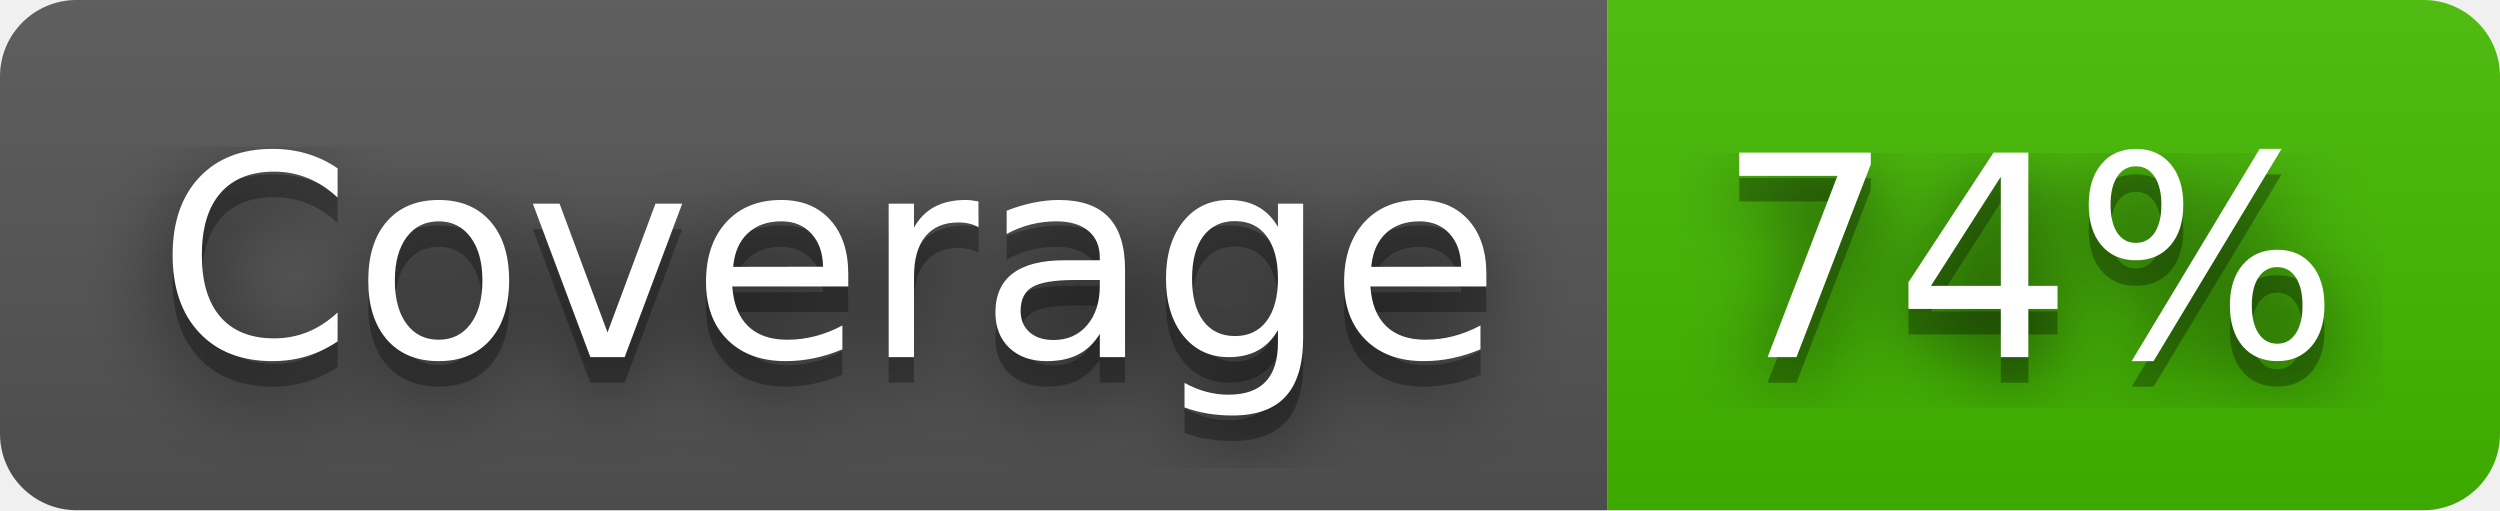
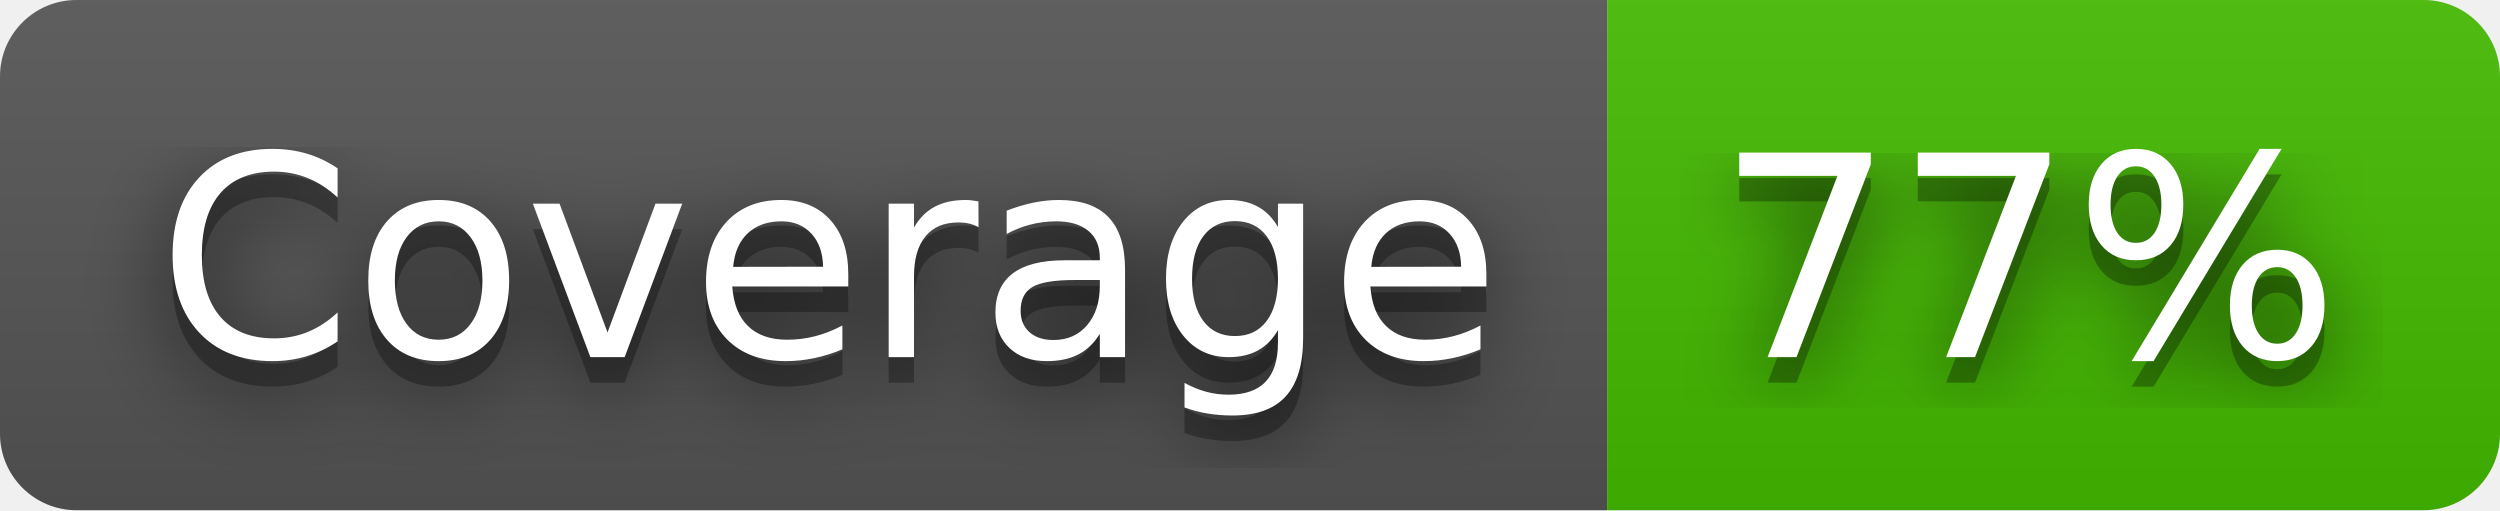
- <svg xmlns="http://www.w3.org/2000/svg" width="98" height="20" role="img" aria-label="Coverage: 74%">
+ <svg xmlns="http://www.w3.org/2000/svg" width="98" height="20" role="img" aria-label="Coverage: 77%">
  <filter id="blur">
    <feGaussianBlur stdDeviation="16" />
  </filter>
  <linearGradient id="s" x2="0" y2="100%">
    <stop offset="0" stop-color="#bbb" stop-opacity=".1" />
    <stop offset="1" stop-opacity=".1" />
  </linearGradient>
  <clipPath id="r">
    <rect width="98" height="20" rx="3" />
  </clipPath>
  <g clip-path="url(#r)">
    <rect width="63" height="20" fill="#555" />
    <rect x="63" width="35" height="20" fill="#4b0" />
    <rect width="98" height="20" fill="url(#s)" />
  </g>
  <g fill="#fff" text-anchor="middle" font-family="Verdana,Geneva,DejaVu Sans,sans-serif" text-rendering="geometricPrecision" font-size="110">
    <g transform="scale(.1)">
      <g aria-hidden="true" fill="#010101">
        <text x="325" y="150" fill-opacity=".8" filter="url(#blur)" textLength="530">Coverage</text>
        <text x="325" y="150" fill-opacity=".3" textLength="530">Coverage</text>
      </g>
      <text x="325" y="140" textLength="530">Coverage</text>
    </g>
    <g transform="scale(.1)">
      <g aria-hidden="true" fill="#010101">
-         <text x="795" y="150" fill-opacity=".8" filter="url(#blur)" textLength="250">74%</text>
-         <text x="795" y="150" fill-opacity=".3" textLength="250">74%</text>
+         <text x="795" y="150" fill-opacity=".8" filter="url(#blur)" textLength="250">77%</text>
+         <text x="795" y="150" fill-opacity=".3" textLength="250">77%</text>
      </g>
-       <text x="795" y="140" textLength="250">74%</text>
+       <text x="795" y="140" textLength="250">77%</text>
    </g>
  </g>
</svg>
